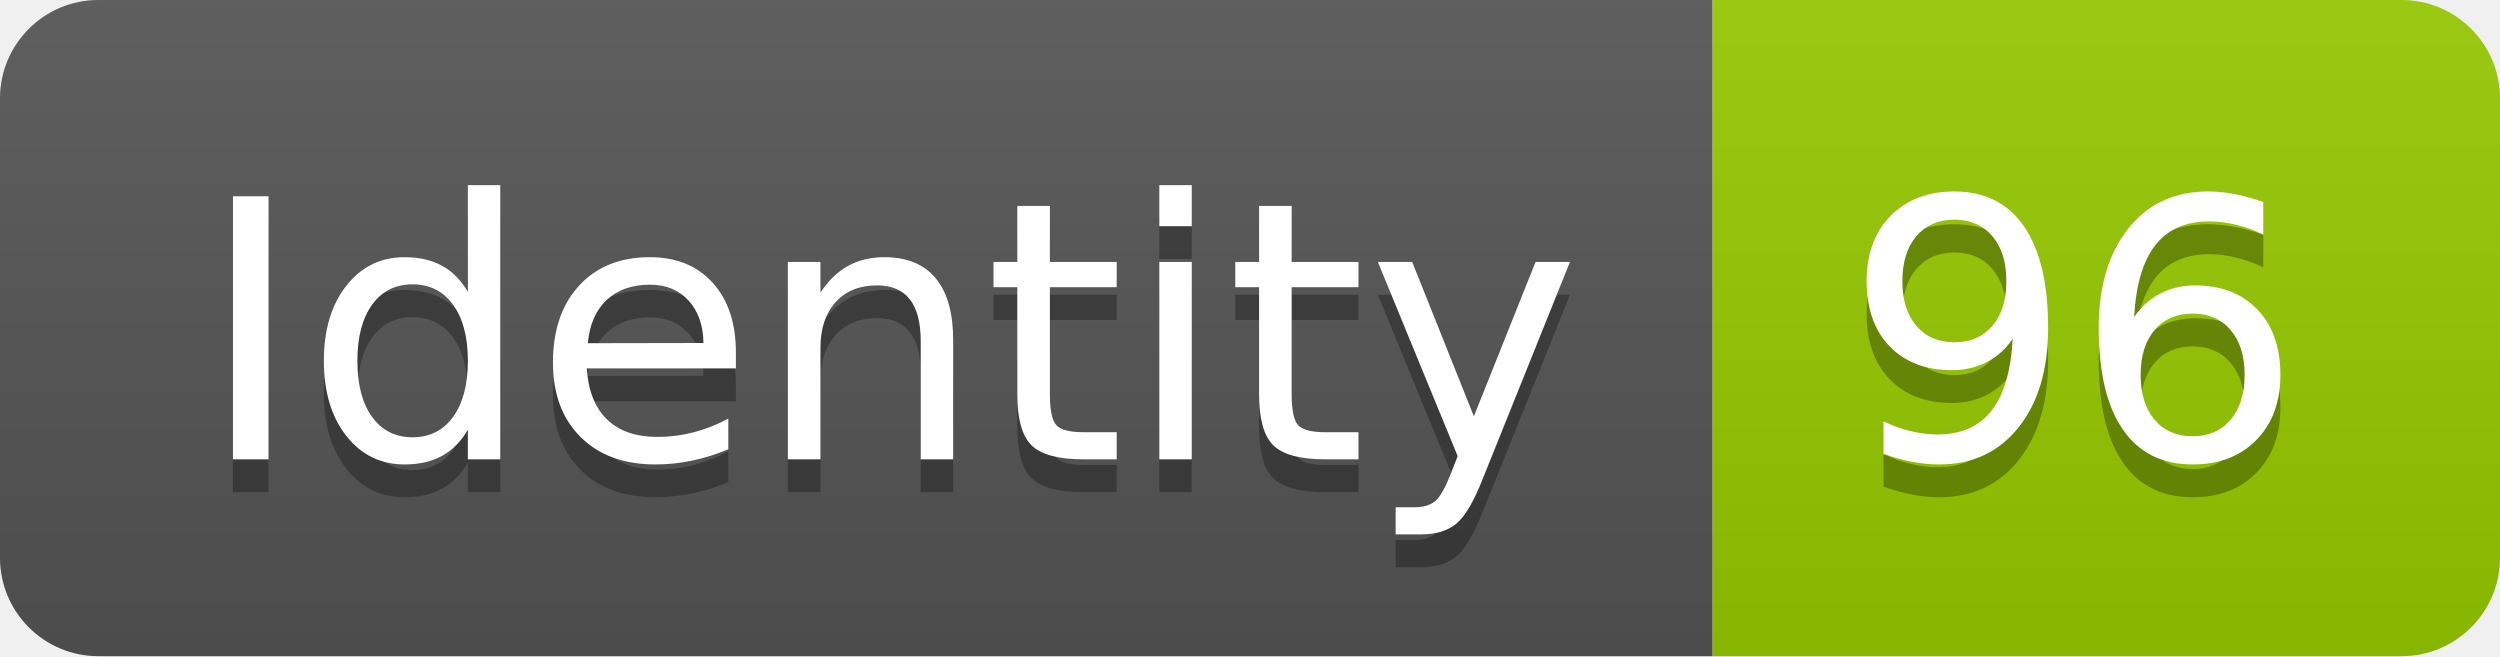
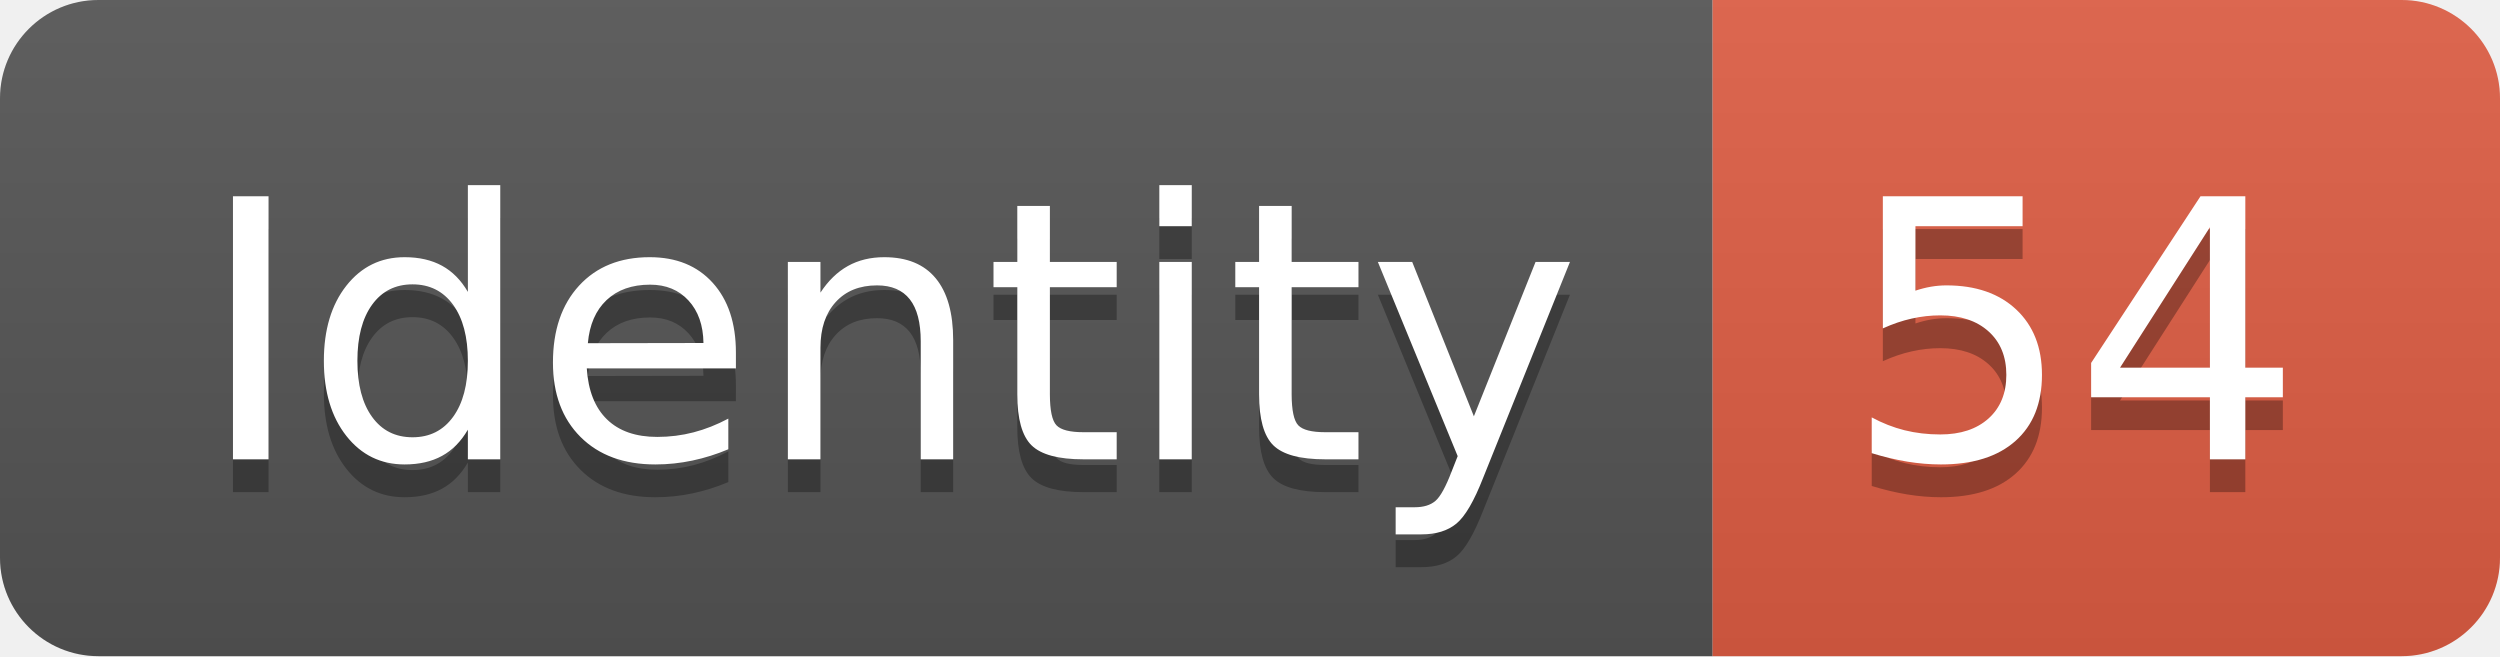
<svg xmlns="http://www.w3.org/2000/svg" width="76.2" height="20">
  <linearGradient id="smooth" x2="0" y2="100%">
    <stop offset="0" stop-color="#bbb" stop-opacity=".1" />
    <stop offset="1" stop-opacity=".1" />
  </linearGradient>
  <clipPath id="round">
    <rect width="76.2" height="20" rx="3" fill="#fff" />
  </clipPath>
  <g clip-path="url(#round)">
    <rect width="52.2" height="20" fill="#555" />
-     <rect x="52.2" width="24.0" height="20" fill="#97CA00" />
+     <rect x="52.2" width="24.0" height="20" fill="#e05d44" />
    <rect width="76.2" height="20" fill="url(#smooth)" />
  </g>
  <g fill="#fff" text-anchor="middle" font-family="DejaVu Sans,Verdana,Geneva,sans-serif" font-size="110">
    <text x="271.0" y="150" fill="#010101" fill-opacity=".3" transform="scale(0.1)" textLength="422.0" lengthAdjust="spacing">Identity</text>
    <text x="271.0" y="140" transform="scale(0.1)" textLength="422.0" lengthAdjust="spacing">Identity</text>
-     <text x="632.0" y="150" fill="#010101" fill-opacity=".3" transform="scale(0.1)" textLength="140.0" lengthAdjust="spacing">96</text>
-     <text x="632.0" y="140" transform="scale(0.1)" textLength="140.0" lengthAdjust="spacing">96</text>
+     <text x="632.0" y="150" fill="#010101" fill-opacity=".3" transform="scale(0.1)" textLength="140.0" lengthAdjust="spacing">54</text>
+     <text x="632.0" y="140" transform="scale(0.1)" textLength="140.0" lengthAdjust="spacing">54</text>
  </g>
</svg>
